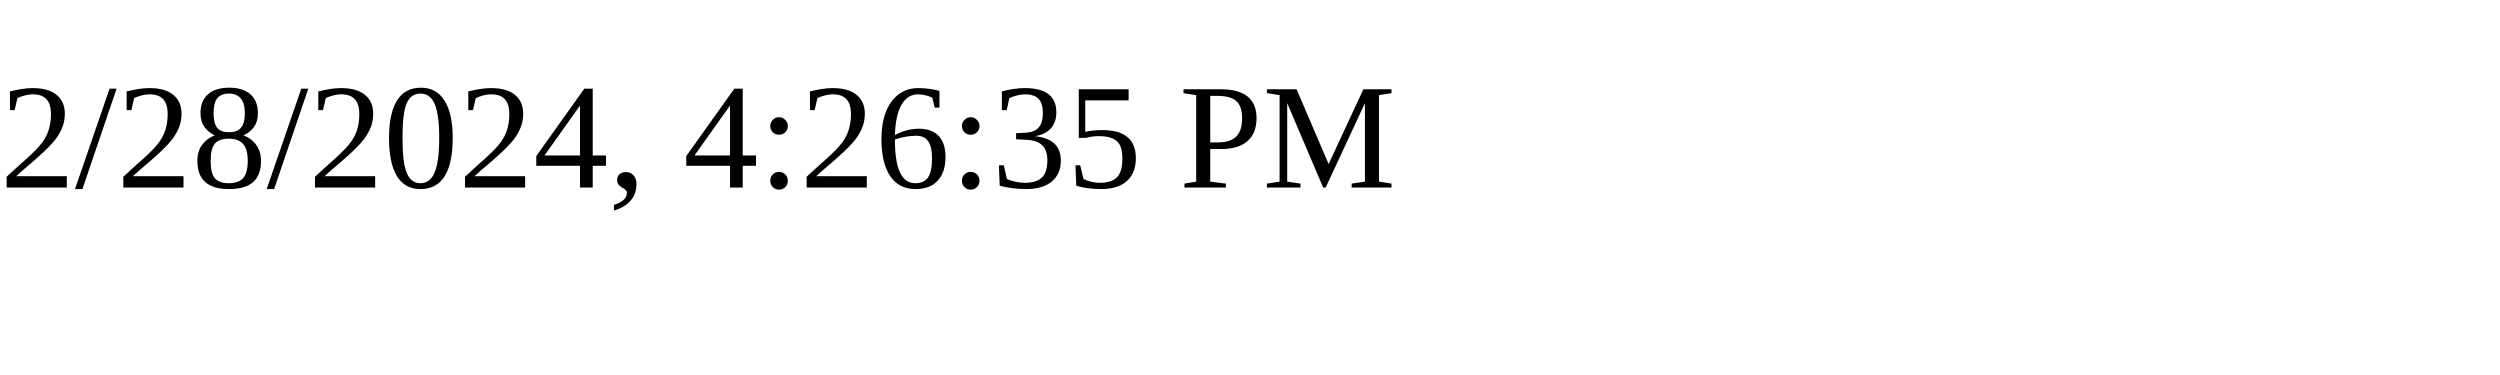
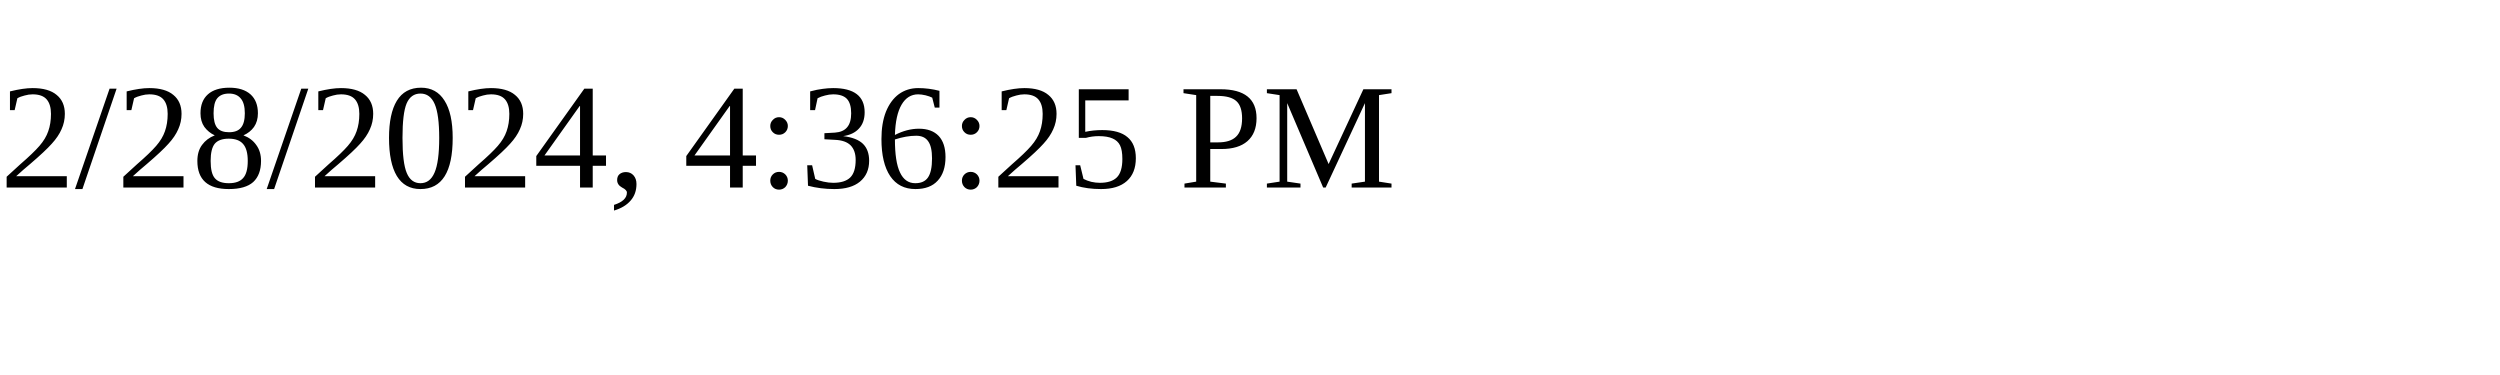
<svg xmlns="http://www.w3.org/2000/svg" height="30" width="200">
-   <text x="0" y="15">2/28/2024, 4:26:35 PM</text>
+   <text x="0" y="15">2/28/2024, 4:36:25 PM</text>
</svg>
